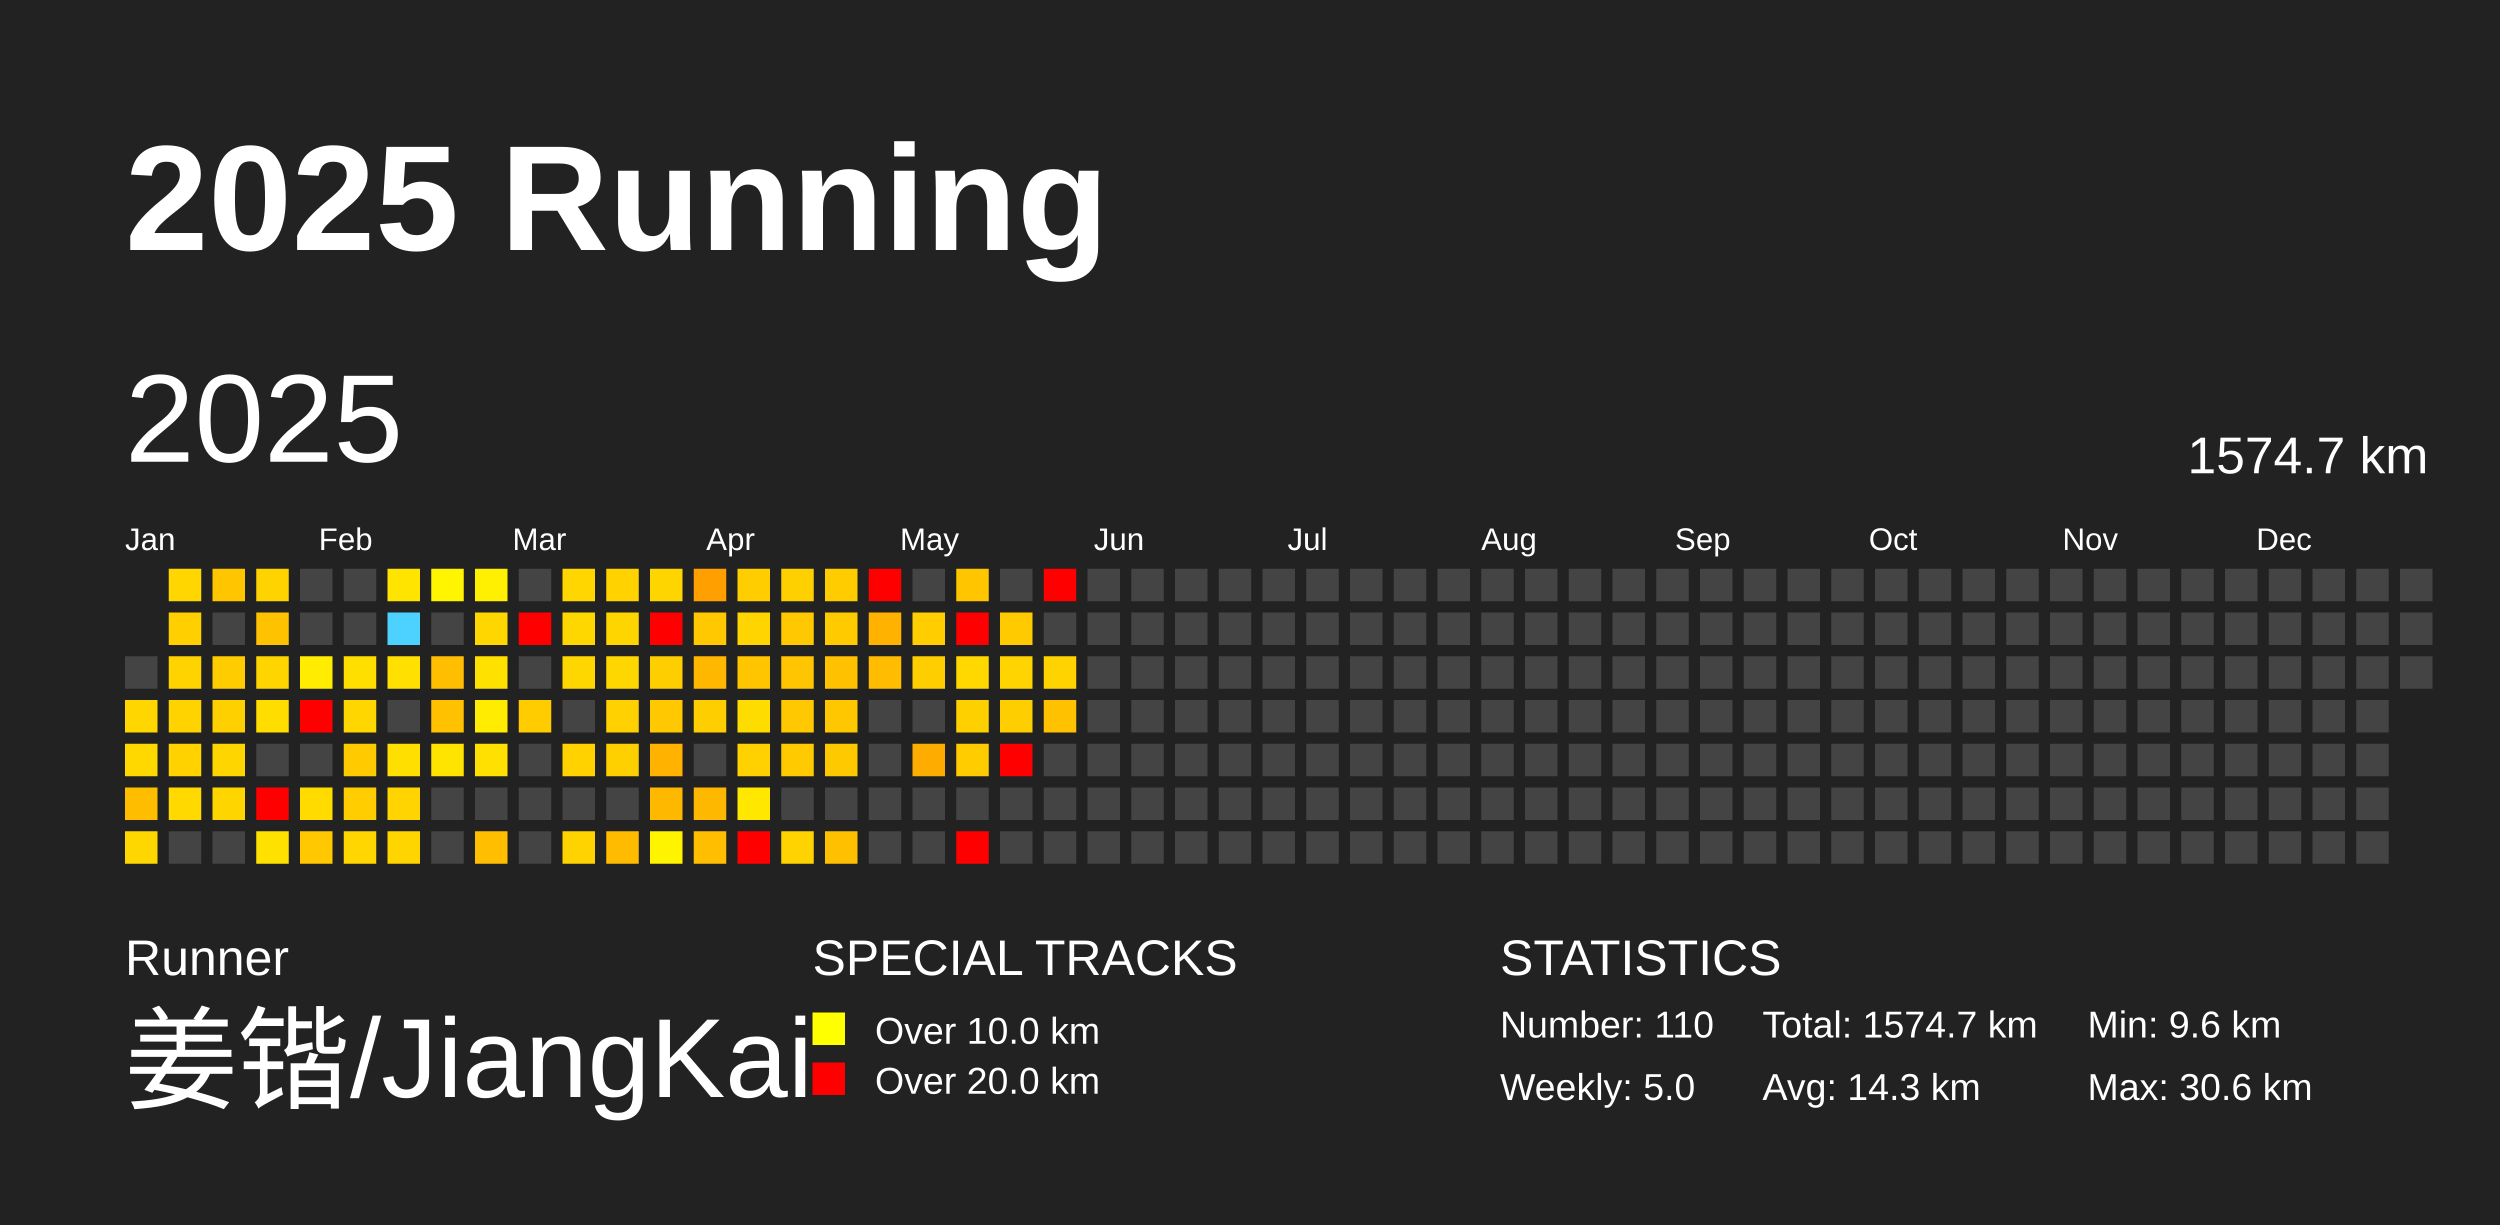
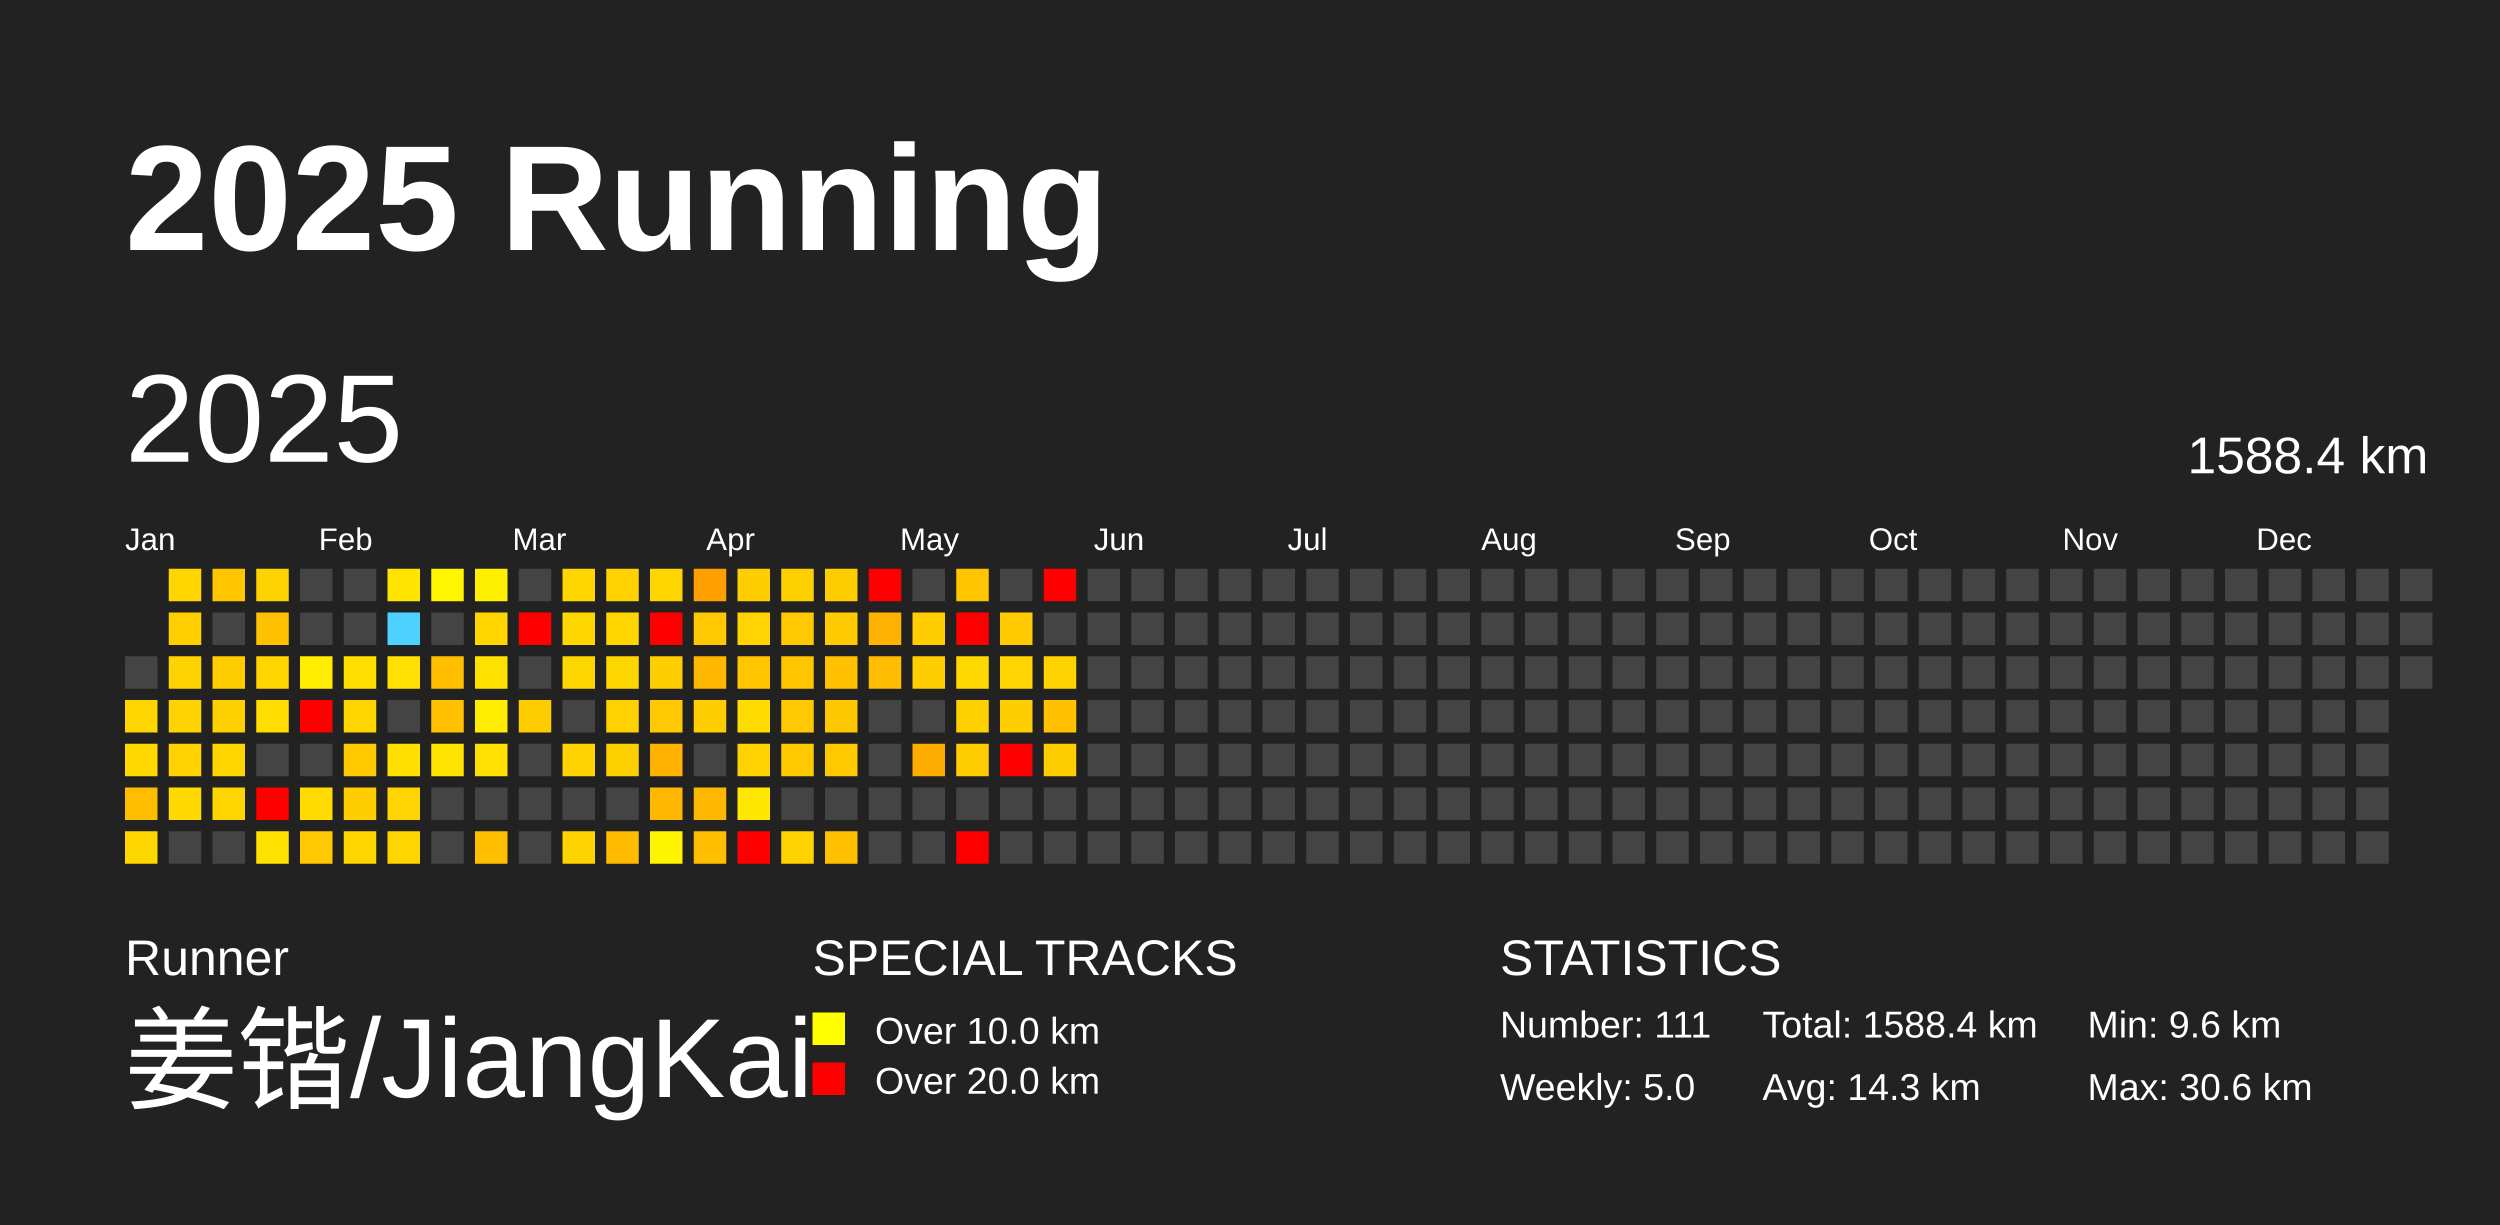
<svg xmlns="http://www.w3.org/2000/svg" baseProfile="full" height="98mm" version="1.1" viewBox="0,0,200,98" width="200mm">
  <defs />
  <rect fill="#222222" height="98" width="200" x="0" y="0" />
  <text fill="#FFFFFF" style="font-size:12px; font-family:Arial; font-weight:bold;" x="10" y="20">2025 Running</text>
  <text fill="#FFFFFF" style="font-size:4px; font-family:Arial" x="10" y="78">Runner</text>
  <text fill="#FFFFFF" style="font-size:9px; font-family:Arial" x="10" y="88">姜锴/JiangKai</text>
  <text fill="#FFFFFF" style="font-size:4px; font-family:Arial" x="65" y="78">SPECIAL TRACKS</text>
  <rect fill="yellow" height="2.6" width="2.6" x="65" y="81" />
  <text fill="#FFFFFF" style="font-size:3px; font-family:Arial" x="70" y="83.5">Over 10.0 km</text>
  <rect fill="red" height="2.6" width="2.6" x="65" y="85" />
  <text fill="#FFFFFF" style="font-size:3px; font-family:Arial" x="70" y="87.5">Over 20.0 km</text>
  <text fill="#FFFFFF" style="font-size:4px; font-family:Arial" x="120" y="78">STATISTICS</text>
-   <text fill="#FFFFFF" style="font-size:3px; font-family:Arial" x="120" y="83">Number: 110</text>
+   <text fill="#FFFFFF" style="font-size:3px; font-family:Arial" x="120" y="83">Number: 111</text>
  <text fill="#FFFFFF" style="font-size:3px; font-family:Arial" x="120" y="88">Weekly: 5.0</text>
-   <text fill="#FFFFFF" style="font-size:3px; font-family:Arial" x="141" y="83">Total: 1574.7 km</text>
+   <text fill="#FFFFFF" style="font-size:3px; font-family:Arial" x="141" y="83">Total: 1588.4 km</text>
  <text fill="#FFFFFF" style="font-size:3px; font-family:Arial" x="141" y="88">Avg: 14.3 km</text>
  <text fill="#FFFFFF" style="font-size:3px; font-family:Arial" x="167" y="83">Min: 9.6 km</text>
  <text fill="#FFFFFF" style="font-size:3px; font-family:Arial" x="167" y="88">Max: 30.6 km</text>
  <text dominant-baseline="hanging" fill="#FFFFFF" style="font-size:10.0px; font-family:Arial;" x="10" y="30">2025</text>
-   <text dominant-baseline="hanging" fill="#FFFFFF" style="font-size:4.125px; font-family:Arial;" x="175" y="35">1574.7 km</text>
+   <text dominant-baseline="hanging" fill="#FFFFFF" style="font-size:4.125px; font-family:Arial;" x="175" y="35">1588.4 km</text>
  <text fill="#FFFFFF" style="font-size:2.5px; font-family:Arial" x="10.0" y="44">Jan</text>
  <text fill="#FFFFFF" style="font-size:2.5px; font-family:Arial" x="25.5" y="44">Feb</text>
  <text fill="#FFFFFF" style="font-size:2.5px; font-family:Arial" x="41.0" y="44">Mar</text>
  <text fill="#FFFFFF" style="font-size:2.5px; font-family:Arial" x="56.5" y="44">Apr</text>
  <text fill="#FFFFFF" style="font-size:2.5px; font-family:Arial" x="72.0" y="44">May</text>
  <text fill="#FFFFFF" style="font-size:2.5px; font-family:Arial" x="87.5" y="44">Jun</text>
  <text fill="#FFFFFF" style="font-size:2.5px; font-family:Arial" x="103.0" y="44">Jul</text>
  <text fill="#FFFFFF" style="font-size:2.5px; font-family:Arial" x="118.5" y="44">Aug</text>
  <text fill="#FFFFFF" style="font-size:2.5px; font-family:Arial" x="134.0" y="44">Sep</text>
  <text fill="#FFFFFF" style="font-size:2.5px; font-family:Arial" x="149.5" y="44">Oct</text>
  <text fill="#FFFFFF" style="font-size:2.5px; font-family:Arial" x="165.0" y="44">Nov</text>
  <text fill="#FFFFFF" style="font-size:2.5px; font-family:Arial" x="180.5" y="44">Dec</text>
  <rect fill="#444444" height="2.6" width="2.6" x="10.0" y="52.5" />
  <rect fill="#ffd600" height="2.6" width="2.6" x="10.0" y="56.0" />
  <rect fill="#ffd800" height="2.6" width="2.6" x="10.0" y="59.5" />
  <rect fill="#ffbd00" height="2.6" width="2.6" x="10.0" y="63.0" />
  <rect fill="#ffd700" height="2.6" width="2.6" x="10.0" y="66.5" />
  <rect fill="#ffd600" height="2.6" width="2.6" x="13.5" y="45.5" />
  <rect fill="#ffcf00" height="2.6" width="2.6" x="13.5" y="49.0" />
  <rect fill="#ffd300" height="2.6" width="2.6" x="13.5" y="52.5" />
  <rect fill="#ffd300" height="2.6" width="2.6" x="13.5" y="56.0" />
  <rect fill="#ffd200" height="2.6" width="2.6" x="13.5" y="59.5" />
  <rect fill="#ffd900" height="2.6" width="2.6" x="13.5" y="63.0" />
  <rect fill="#444444" height="2.6" width="2.6" x="13.5" y="66.5" />
  <rect fill="#ffc600" height="2.6" width="2.6" x="17.0" y="45.5" />
  <rect fill="#444444" height="2.6" width="2.6" x="17.0" y="49.0" />
  <rect fill="#ffcc00" height="2.6" width="2.6" x="17.0" y="52.5" />
  <rect fill="#ffd000" height="2.6" width="2.6" x="17.0" y="56.0" />
  <rect fill="#ffd500" height="2.6" width="2.6" x="17.0" y="59.5" />
  <rect fill="#ffd500" height="2.6" width="2.6" x="17.0" y="63.0" />
  <rect fill="#444444" height="2.6" width="2.6" x="17.0" y="66.5" />
  <rect fill="#ffd300" height="2.6" width="2.6" x="20.5" y="45.5" />
  <rect fill="#ffc200" height="2.6" width="2.6" x="20.5" y="49.0" />
  <rect fill="#ffd500" height="2.6" width="2.6" x="20.5" y="52.5" />
  <rect fill="#ffdd00" height="2.6" width="2.6" x="20.5" y="56.0" />
  <rect fill="#444444" height="2.6" width="2.6" x="20.5" y="59.5" />
  <rect fill="red" height="2.6" width="2.6" x="20.5" y="63.0" />
  <rect fill="#ffe100" height="2.6" width="2.6" x="20.5" y="66.5" />
  <rect fill="#444444" height="2.6" width="2.6" x="24.0" y="45.5" />
  <rect fill="#444444" height="2.6" width="2.6" x="24.0" y="49.0" />
  <rect fill="#ffec00" height="2.6" width="2.6" x="24.0" y="52.5" />
  <rect fill="red" height="2.6" width="2.6" x="24.0" y="56.0" />
  <rect fill="#444444" height="2.6" width="2.6" x="24.0" y="59.5" />
  <rect fill="#ffdb00" height="2.6" width="2.6" x="24.0" y="63.0" />
  <rect fill="#ffc800" height="2.6" width="2.6" x="24.0" y="66.5" />
  <rect fill="#444444" height="2.6" width="2.6" x="27.5" y="45.5" />
  <rect fill="#444444" height="2.6" width="2.6" x="27.5" y="49.0" />
  <rect fill="#ffdf00" height="2.6" width="2.6" x="27.5" y="52.5" />
  <rect fill="#ffd600" height="2.6" width="2.6" x="27.5" y="56.0" />
  <rect fill="#ffcb00" height="2.6" width="2.6" x="27.5" y="59.5" />
  <rect fill="#ffcd00" height="2.6" width="2.6" x="27.5" y="63.0" />
  <rect fill="#ffd600" height="2.6" width="2.6" x="27.5" y="66.5" />
  <rect fill="#ffe400" height="2.6" width="2.6" x="31.0" y="45.5" />
  <rect fill="#4dd2ff" height="2.6" width="2.6" x="31.0" y="49.0" />
  <rect fill="#ffe000" height="2.6" width="2.6" x="31.0" y="52.5" />
  <rect fill="#444444" height="2.6" width="2.6" x="31.0" y="56.0" />
  <rect fill="#ffdf00" height="2.6" width="2.6" x="31.0" y="59.5" />
  <rect fill="#ffd400" height="2.6" width="2.6" x="31.0" y="63.0" />
  <rect fill="#ffd500" height="2.6" width="2.6" x="31.0" y="66.5" />
  <rect fill="#fff500" height="2.6" width="2.6" x="34.5" y="45.5" />
  <rect fill="#444444" height="2.6" width="2.6" x="34.5" y="49.0" />
  <rect fill="#ffbf00" height="2.6" width="2.6" x="34.5" y="52.5" />
  <rect fill="#ffc100" height="2.6" width="2.6" x="34.5" y="56.0" />
  <rect fill="#ffe400" height="2.6" width="2.6" x="34.5" y="59.5" />
  <rect fill="#444444" height="2.6" width="2.6" x="34.5" y="63.0" />
  <rect fill="#444444" height="2.6" width="2.6" x="34.5" y="66.5" />
  <rect fill="#ffef00" height="2.6" width="2.6" x="38.0" y="45.5" />
  <rect fill="#ffd600" height="2.6" width="2.6" x="38.0" y="49.0" />
  <rect fill="#ffe100" height="2.6" width="2.6" x="38.0" y="52.5" />
  <rect fill="#ffec00" height="2.6" width="2.6" x="38.0" y="56.0" />
  <rect fill="#ffe000" height="2.6" width="2.6" x="38.0" y="59.5" />
  <rect fill="#444444" height="2.6" width="2.6" x="38.0" y="63.0" />
  <rect fill="#ffbf00" height="2.6" width="2.6" x="38.0" y="66.5" />
  <rect fill="#444444" height="2.6" width="2.6" x="41.5" y="45.5" />
  <rect fill="red" height="2.6" width="2.6" x="41.5" y="49.0" />
  <rect fill="#444444" height="2.6" width="2.6" x="41.5" y="52.5" />
  <rect fill="#ffcc00" height="2.6" width="2.6" x="41.5" y="56.0" />
  <rect fill="#444444" height="2.6" width="2.6" x="41.5" y="59.5" />
  <rect fill="#444444" height="2.6" width="2.6" x="41.5" y="63.0" />
  <rect fill="#444444" height="2.6" width="2.6" x="41.5" y="66.5" />
  <rect fill="#ffd600" height="2.6" width="2.6" x="45.0" y="45.5" />
  <rect fill="#ffd700" height="2.6" width="2.6" x="45.0" y="49.0" />
  <rect fill="#ffd700" height="2.6" width="2.6" x="45.0" y="52.5" />
  <rect fill="#444444" height="2.6" width="2.6" x="45.0" y="56.0" />
  <rect fill="#ffd200" height="2.6" width="2.6" x="45.0" y="59.5" />
  <rect fill="#444444" height="2.6" width="2.6" x="45.0" y="63.0" />
  <rect fill="#ffd300" height="2.6" width="2.6" x="45.0" y="66.5" />
  <rect fill="#ffd200" height="2.6" width="2.6" x="48.5" y="45.5" />
  <rect fill="#ffd500" height="2.6" width="2.6" x="48.5" y="49.0" />
  <rect fill="#ffd700" height="2.6" width="2.6" x="48.5" y="52.5" />
  <rect fill="#ffd100" height="2.6" width="2.6" x="48.5" y="56.0" />
  <rect fill="#ffd000" height="2.6" width="2.6" x="48.5" y="59.5" />
  <rect fill="#444444" height="2.6" width="2.6" x="48.5" y="63.0" />
  <rect fill="#ffbb00" height="2.6" width="2.6" x="48.5" y="66.5" />
  <rect fill="#ffd500" height="2.6" width="2.6" x="52.0" y="45.5" />
  <rect fill="red" height="2.6" width="2.6" x="52.0" y="49.0" />
  <rect fill="#ffce00" height="2.6" width="2.6" x="52.0" y="52.5" />
  <rect fill="#ffc800" height="2.6" width="2.6" x="52.0" y="56.0" />
  <rect fill="#ffb200" height="2.6" width="2.6" x="52.0" y="59.5" />
  <rect fill="#ffb800" height="2.6" width="2.6" x="52.0" y="63.0" />
  <rect fill="#fff400" height="2.6" width="2.6" x="52.0" y="66.5" />
  <rect fill="#ffa000" height="2.6" width="2.6" x="55.5" y="45.5" />
  <rect fill="#ffc800" height="2.6" width="2.6" x="55.5" y="49.0" />
  <rect fill="#ffb700" height="2.6" width="2.6" x="55.5" y="52.5" />
  <rect fill="#ffce00" height="2.6" width="2.6" x="55.5" y="56.0" />
  <rect fill="#444444" height="2.6" width="2.6" x="55.5" y="59.5" />
  <rect fill="#ffb800" height="2.6" width="2.6" x="55.5" y="63.0" />
  <rect fill="#ffbf00" height="2.6" width="2.6" x="55.5" y="66.5" />
  <rect fill="#ffcd00" height="2.6" width="2.6" x="59.0" y="45.5" />
  <rect fill="#ffd400" height="2.6" width="2.6" x="59.0" y="49.0" />
  <rect fill="#ffc600" height="2.6" width="2.6" x="59.0" y="52.5" />
  <rect fill="#ffdc00" height="2.6" width="2.6" x="59.0" y="56.0" />
  <rect fill="#ffd100" height="2.6" width="2.6" x="59.0" y="59.5" />
  <rect fill="#ffe700" height="2.6" width="2.6" x="59.0" y="63.0" />
  <rect fill="red" height="2.6" width="2.6" x="59.0" y="66.5" />
  <rect fill="#ffd000" height="2.6" width="2.6" x="62.5" y="45.5" />
  <rect fill="#ffc800" height="2.6" width="2.6" x="62.5" y="49.0" />
  <rect fill="#ffc500" height="2.6" width="2.6" x="62.5" y="52.5" />
  <rect fill="#ffc800" height="2.6" width="2.6" x="62.5" y="56.0" />
  <rect fill="#ffcb00" height="2.6" width="2.6" x="62.5" y="59.5" />
  <rect fill="#444444" height="2.6" width="2.6" x="62.5" y="63.0" />
  <rect fill="#ffd300" height="2.6" width="2.6" x="62.5" y="66.5" />
  <rect fill="#ffcc00" height="2.6" width="2.6" x="66.0" y="45.5" />
  <rect fill="#ffcb00" height="2.6" width="2.6" x="66.0" y="49.0" />
  <rect fill="#ffc100" height="2.6" width="2.6" x="66.0" y="52.5" />
  <rect fill="#ffc700" height="2.6" width="2.6" x="66.0" y="56.0" />
  <rect fill="#ffc900" height="2.6" width="2.6" x="66.0" y="59.5" />
  <rect fill="#444444" height="2.6" width="2.6" x="66.0" y="63.0" />
  <rect fill="#ffc000" height="2.6" width="2.6" x="66.0" y="66.5" />
  <rect fill="red" height="2.6" width="2.6" x="69.5" y="45.5" />
  <rect fill="#ffb300" height="2.6" width="2.6" x="69.5" y="49.0" />
  <rect fill="#ffbc00" height="2.6" width="2.6" x="69.5" y="52.5" />
  <rect fill="#444444" height="2.6" width="2.6" x="69.5" y="56.0" />
  <rect fill="#444444" height="2.6" width="2.6" x="69.5" y="59.5" />
  <rect fill="#444444" height="2.6" width="2.6" x="69.5" y="63.0" />
  <rect fill="#444444" height="2.6" width="2.6" x="69.5" y="66.5" />
  <rect fill="#444444" height="2.6" width="2.6" x="73.0" y="45.5" />
  <rect fill="#ffcd00" height="2.6" width="2.6" x="73.0" y="49.0" />
  <rect fill="#ffce00" height="2.6" width="2.6" x="73.0" y="52.5" />
  <rect fill="#444444" height="2.6" width="2.6" x="73.0" y="56.0" />
  <rect fill="#ffac00" height="2.6" width="2.6" x="73.0" y="59.5" />
  <rect fill="#444444" height="2.6" width="2.6" x="73.0" y="63.0" />
  <rect fill="#444444" height="2.6" width="2.6" x="73.0" y="66.5" />
  <rect fill="#ffc600" height="2.6" width="2.6" x="76.5" y="45.5" />
  <rect fill="red" height="2.6" width="2.6" x="76.5" y="49.0" />
  <rect fill="#ffd800" height="2.6" width="2.6" x="76.5" y="52.5" />
  <rect fill="#ffd000" height="2.6" width="2.6" x="76.5" y="56.0" />
  <rect fill="#ffcc00" height="2.6" width="2.6" x="76.5" y="59.5" />
  <rect fill="#444444" height="2.6" width="2.6" x="76.5" y="63.0" />
  <rect fill="red" height="2.6" width="2.6" x="76.5" y="66.5" />
  <rect fill="#444444" height="2.6" width="2.6" x="80.0" y="45.5" />
  <rect fill="#ffca00" height="2.6" width="2.6" x="80.0" y="49.0" />
  <rect fill="#ffd400" height="2.6" width="2.6" x="80.0" y="52.5" />
  <rect fill="#ffce00" height="2.6" width="2.6" x="80.0" y="56.0" />
  <rect fill="red" height="2.6" width="2.6" x="80.0" y="59.5" />
  <rect fill="#444444" height="2.6" width="2.6" x="80.0" y="63.0" />
  <rect fill="#444444" height="2.6" width="2.6" x="80.0" y="66.5" />
  <rect fill="red" height="2.6" width="2.6" x="83.5" y="45.5" />
  <rect fill="#444444" height="2.6" width="2.6" x="83.5" y="49.0" />
  <rect fill="#ffd300" height="2.6" width="2.6" x="83.5" y="52.5" />
  <rect fill="#ffc100" height="2.6" width="2.6" x="83.5" y="56.0" />
-   <rect fill="#444444" height="2.6" width="2.6" x="83.5" y="59.5" />
+   <rect fill="#ffcc00" height="2.6" width="2.6" x="83.5" y="59.5" />
  <rect fill="#444444" height="2.6" width="2.6" x="83.5" y="63.0" />
  <rect fill="#444444" height="2.6" width="2.6" x="83.5" y="66.5" />
  <rect fill="#444444" height="2.6" width="2.6" x="87.0" y="45.5" />
  <rect fill="#444444" height="2.6" width="2.6" x="87.0" y="49.0" />
  <rect fill="#444444" height="2.6" width="2.6" x="87.0" y="52.5" />
  <rect fill="#444444" height="2.6" width="2.6" x="87.0" y="56.0" />
  <rect fill="#444444" height="2.6" width="2.6" x="87.0" y="59.5" />
  <rect fill="#444444" height="2.6" width="2.6" x="87.0" y="63.0" />
  <rect fill="#444444" height="2.6" width="2.6" x="87.0" y="66.5" />
  <rect fill="#444444" height="2.6" width="2.6" x="90.5" y="45.5" />
  <rect fill="#444444" height="2.6" width="2.6" x="90.5" y="49.0" />
  <rect fill="#444444" height="2.6" width="2.6" x="90.5" y="52.5" />
  <rect fill="#444444" height="2.6" width="2.6" x="90.5" y="56.0" />
  <rect fill="#444444" height="2.6" width="2.6" x="90.5" y="59.5" />
  <rect fill="#444444" height="2.6" width="2.6" x="90.5" y="63.0" />
  <rect fill="#444444" height="2.6" width="2.6" x="90.5" y="66.5" />
  <rect fill="#444444" height="2.6" width="2.6" x="94.0" y="45.5" />
  <rect fill="#444444" height="2.6" width="2.6" x="94.0" y="49.0" />
  <rect fill="#444444" height="2.6" width="2.6" x="94.0" y="52.5" />
  <rect fill="#444444" height="2.6" width="2.6" x="94.0" y="56.0" />
  <rect fill="#444444" height="2.6" width="2.6" x="94.0" y="59.5" />
  <rect fill="#444444" height="2.6" width="2.6" x="94.0" y="63.0" />
  <rect fill="#444444" height="2.6" width="2.6" x="94.0" y="66.5" />
  <rect fill="#444444" height="2.6" width="2.6" x="97.5" y="45.5" />
  <rect fill="#444444" height="2.6" width="2.6" x="97.5" y="49.0" />
  <rect fill="#444444" height="2.6" width="2.6" x="97.5" y="52.5" />
  <rect fill="#444444" height="2.6" width="2.6" x="97.5" y="56.0" />
  <rect fill="#444444" height="2.6" width="2.6" x="97.5" y="59.5" />
  <rect fill="#444444" height="2.6" width="2.6" x="97.5" y="63.0" />
  <rect fill="#444444" height="2.6" width="2.6" x="97.5" y="66.5" />
  <rect fill="#444444" height="2.6" width="2.6" x="101.0" y="45.5" />
  <rect fill="#444444" height="2.6" width="2.6" x="101.0" y="49.0" />
  <rect fill="#444444" height="2.6" width="2.6" x="101.0" y="52.5" />
  <rect fill="#444444" height="2.6" width="2.6" x="101.0" y="56.0" />
  <rect fill="#444444" height="2.6" width="2.6" x="101.0" y="59.5" />
  <rect fill="#444444" height="2.6" width="2.6" x="101.0" y="63.0" />
  <rect fill="#444444" height="2.6" width="2.6" x="101.0" y="66.5" />
  <rect fill="#444444" height="2.6" width="2.6" x="104.5" y="45.5" />
  <rect fill="#444444" height="2.6" width="2.6" x="104.5" y="49.0" />
  <rect fill="#444444" height="2.6" width="2.6" x="104.5" y="52.5" />
  <rect fill="#444444" height="2.6" width="2.6" x="104.5" y="56.0" />
  <rect fill="#444444" height="2.6" width="2.6" x="104.5" y="59.5" />
  <rect fill="#444444" height="2.6" width="2.6" x="104.5" y="63.0" />
  <rect fill="#444444" height="2.6" width="2.6" x="104.5" y="66.5" />
  <rect fill="#444444" height="2.6" width="2.6" x="108.0" y="45.5" />
  <rect fill="#444444" height="2.6" width="2.6" x="108.0" y="49.0" />
  <rect fill="#444444" height="2.6" width="2.6" x="108.0" y="52.5" />
  <rect fill="#444444" height="2.6" width="2.6" x="108.0" y="56.0" />
  <rect fill="#444444" height="2.6" width="2.6" x="108.0" y="59.5" />
  <rect fill="#444444" height="2.6" width="2.6" x="108.0" y="63.0" />
  <rect fill="#444444" height="2.6" width="2.6" x="108.0" y="66.5" />
  <rect fill="#444444" height="2.6" width="2.6" x="111.5" y="45.5" />
  <rect fill="#444444" height="2.6" width="2.6" x="111.5" y="49.0" />
  <rect fill="#444444" height="2.6" width="2.6" x="111.5" y="52.5" />
  <rect fill="#444444" height="2.6" width="2.6" x="111.5" y="56.0" />
  <rect fill="#444444" height="2.6" width="2.6" x="111.5" y="59.5" />
  <rect fill="#444444" height="2.6" width="2.6" x="111.5" y="63.0" />
  <rect fill="#444444" height="2.6" width="2.6" x="111.5" y="66.5" />
  <rect fill="#444444" height="2.6" width="2.6" x="115.0" y="45.5" />
  <rect fill="#444444" height="2.6" width="2.6" x="115.0" y="49.0" />
  <rect fill="#444444" height="2.6" width="2.6" x="115.0" y="52.5" />
  <rect fill="#444444" height="2.6" width="2.6" x="115.0" y="56.0" />
  <rect fill="#444444" height="2.6" width="2.6" x="115.0" y="59.5" />
  <rect fill="#444444" height="2.6" width="2.6" x="115.0" y="63.0" />
  <rect fill="#444444" height="2.6" width="2.6" x="115.0" y="66.5" />
  <rect fill="#444444" height="2.6" width="2.6" x="118.5" y="45.5" />
  <rect fill="#444444" height="2.6" width="2.6" x="118.5" y="49.0" />
  <rect fill="#444444" height="2.6" width="2.6" x="118.5" y="52.5" />
  <rect fill="#444444" height="2.6" width="2.6" x="118.5" y="56.0" />
  <rect fill="#444444" height="2.6" width="2.6" x="118.5" y="59.5" />
  <rect fill="#444444" height="2.6" width="2.6" x="118.5" y="63.0" />
  <rect fill="#444444" height="2.6" width="2.6" x="118.5" y="66.5" />
  <rect fill="#444444" height="2.6" width="2.6" x="122.0" y="45.5" />
  <rect fill="#444444" height="2.6" width="2.6" x="122.0" y="49.0" />
  <rect fill="#444444" height="2.6" width="2.6" x="122.0" y="52.5" />
  <rect fill="#444444" height="2.6" width="2.6" x="122.0" y="56.0" />
  <rect fill="#444444" height="2.6" width="2.6" x="122.0" y="59.5" />
  <rect fill="#444444" height="2.6" width="2.6" x="122.0" y="63.0" />
  <rect fill="#444444" height="2.6" width="2.6" x="122.0" y="66.5" />
  <rect fill="#444444" height="2.6" width="2.6" x="125.5" y="45.5" />
  <rect fill="#444444" height="2.6" width="2.6" x="125.5" y="49.0" />
  <rect fill="#444444" height="2.6" width="2.6" x="125.5" y="52.5" />
  <rect fill="#444444" height="2.6" width="2.6" x="125.5" y="56.0" />
  <rect fill="#444444" height="2.6" width="2.6" x="125.5" y="59.5" />
  <rect fill="#444444" height="2.6" width="2.6" x="125.5" y="63.0" />
  <rect fill="#444444" height="2.6" width="2.6" x="125.5" y="66.5" />
  <rect fill="#444444" height="2.6" width="2.6" x="129.0" y="45.5" />
  <rect fill="#444444" height="2.6" width="2.6" x="129.0" y="49.0" />
  <rect fill="#444444" height="2.6" width="2.6" x="129.0" y="52.5" />
  <rect fill="#444444" height="2.6" width="2.6" x="129.0" y="56.0" />
  <rect fill="#444444" height="2.6" width="2.6" x="129.0" y="59.5" />
  <rect fill="#444444" height="2.6" width="2.6" x="129.0" y="63.0" />
  <rect fill="#444444" height="2.6" width="2.6" x="129.0" y="66.5" />
  <rect fill="#444444" height="2.6" width="2.6" x="132.5" y="45.5" />
  <rect fill="#444444" height="2.6" width="2.6" x="132.5" y="49.0" />
  <rect fill="#444444" height="2.6" width="2.6" x="132.5" y="52.5" />
  <rect fill="#444444" height="2.6" width="2.6" x="132.5" y="56.0" />
  <rect fill="#444444" height="2.6" width="2.6" x="132.5" y="59.5" />
  <rect fill="#444444" height="2.6" width="2.6" x="132.5" y="63.0" />
  <rect fill="#444444" height="2.6" width="2.6" x="132.5" y="66.5" />
  <rect fill="#444444" height="2.6" width="2.6" x="136.0" y="45.5" />
  <rect fill="#444444" height="2.6" width="2.6" x="136.0" y="49.0" />
  <rect fill="#444444" height="2.6" width="2.6" x="136.0" y="52.5" />
  <rect fill="#444444" height="2.6" width="2.6" x="136.0" y="56.0" />
  <rect fill="#444444" height="2.6" width="2.6" x="136.0" y="59.5" />
  <rect fill="#444444" height="2.6" width="2.6" x="136.0" y="63.0" />
  <rect fill="#444444" height="2.6" width="2.6" x="136.0" y="66.5" />
  <rect fill="#444444" height="2.6" width="2.6" x="139.5" y="45.5" />
  <rect fill="#444444" height="2.6" width="2.6" x="139.5" y="49.0" />
  <rect fill="#444444" height="2.6" width="2.6" x="139.5" y="52.5" />
  <rect fill="#444444" height="2.6" width="2.6" x="139.5" y="56.0" />
  <rect fill="#444444" height="2.6" width="2.6" x="139.5" y="59.5" />
  <rect fill="#444444" height="2.6" width="2.6" x="139.5" y="63.0" />
  <rect fill="#444444" height="2.6" width="2.6" x="139.5" y="66.5" />
  <rect fill="#444444" height="2.6" width="2.6" x="143.0" y="45.5" />
  <rect fill="#444444" height="2.6" width="2.6" x="143.0" y="49.0" />
  <rect fill="#444444" height="2.6" width="2.6" x="143.0" y="52.5" />
  <rect fill="#444444" height="2.6" width="2.6" x="143.0" y="56.0" />
  <rect fill="#444444" height="2.6" width="2.6" x="143.0" y="59.5" />
  <rect fill="#444444" height="2.6" width="2.6" x="143.0" y="63.0" />
  <rect fill="#444444" height="2.6" width="2.6" x="143.0" y="66.5" />
  <rect fill="#444444" height="2.6" width="2.6" x="146.5" y="45.5" />
  <rect fill="#444444" height="2.6" width="2.6" x="146.5" y="49.0" />
  <rect fill="#444444" height="2.6" width="2.6" x="146.5" y="52.5" />
  <rect fill="#444444" height="2.6" width="2.6" x="146.5" y="56.0" />
  <rect fill="#444444" height="2.6" width="2.6" x="146.5" y="59.5" />
  <rect fill="#444444" height="2.6" width="2.6" x="146.5" y="63.0" />
  <rect fill="#444444" height="2.6" width="2.6" x="146.5" y="66.5" />
  <rect fill="#444444" height="2.6" width="2.6" x="150.0" y="45.5" />
  <rect fill="#444444" height="2.6" width="2.6" x="150.0" y="49.0" />
  <rect fill="#444444" height="2.6" width="2.6" x="150.0" y="52.5" />
  <rect fill="#444444" height="2.6" width="2.6" x="150.0" y="56.0" />
  <rect fill="#444444" height="2.6" width="2.6" x="150.0" y="59.5" />
  <rect fill="#444444" height="2.6" width="2.6" x="150.0" y="63.0" />
  <rect fill="#444444" height="2.6" width="2.6" x="150.0" y="66.5" />
  <rect fill="#444444" height="2.6" width="2.6" x="153.5" y="45.5" />
  <rect fill="#444444" height="2.6" width="2.6" x="153.5" y="49.0" />
  <rect fill="#444444" height="2.6" width="2.6" x="153.5" y="52.5" />
  <rect fill="#444444" height="2.6" width="2.6" x="153.5" y="56.0" />
  <rect fill="#444444" height="2.6" width="2.6" x="153.5" y="59.5" />
  <rect fill="#444444" height="2.6" width="2.6" x="153.5" y="63.0" />
  <rect fill="#444444" height="2.6" width="2.6" x="153.5" y="66.5" />
  <rect fill="#444444" height="2.6" width="2.6" x="157.0" y="45.5" />
  <rect fill="#444444" height="2.6" width="2.6" x="157.0" y="49.0" />
  <rect fill="#444444" height="2.6" width="2.6" x="157.0" y="52.5" />
  <rect fill="#444444" height="2.6" width="2.6" x="157.0" y="56.0" />
  <rect fill="#444444" height="2.6" width="2.6" x="157.0" y="59.5" />
  <rect fill="#444444" height="2.6" width="2.6" x="157.0" y="63.0" />
  <rect fill="#444444" height="2.6" width="2.6" x="157.0" y="66.5" />
  <rect fill="#444444" height="2.6" width="2.6" x="160.5" y="45.5" />
  <rect fill="#444444" height="2.6" width="2.6" x="160.5" y="49.0" />
  <rect fill="#444444" height="2.6" width="2.6" x="160.5" y="52.5" />
  <rect fill="#444444" height="2.6" width="2.6" x="160.5" y="56.0" />
  <rect fill="#444444" height="2.6" width="2.6" x="160.5" y="59.5" />
  <rect fill="#444444" height="2.6" width="2.6" x="160.5" y="63.0" />
  <rect fill="#444444" height="2.6" width="2.6" x="160.5" y="66.5" />
  <rect fill="#444444" height="2.6" width="2.6" x="164.0" y="45.5" />
  <rect fill="#444444" height="2.6" width="2.6" x="164.0" y="49.0" />
  <rect fill="#444444" height="2.6" width="2.6" x="164.0" y="52.5" />
  <rect fill="#444444" height="2.6" width="2.6" x="164.0" y="56.0" />
  <rect fill="#444444" height="2.6" width="2.6" x="164.0" y="59.5" />
  <rect fill="#444444" height="2.6" width="2.6" x="164.0" y="63.0" />
  <rect fill="#444444" height="2.6" width="2.6" x="164.0" y="66.5" />
  <rect fill="#444444" height="2.6" width="2.6" x="167.5" y="45.5" />
  <rect fill="#444444" height="2.6" width="2.6" x="167.5" y="49.0" />
  <rect fill="#444444" height="2.6" width="2.6" x="167.5" y="52.5" />
  <rect fill="#444444" height="2.6" width="2.6" x="167.5" y="56.0" />
  <rect fill="#444444" height="2.6" width="2.6" x="167.5" y="59.5" />
  <rect fill="#444444" height="2.6" width="2.6" x="167.5" y="63.0" />
  <rect fill="#444444" height="2.6" width="2.6" x="167.5" y="66.5" />
  <rect fill="#444444" height="2.6" width="2.6" x="171.0" y="45.5" />
  <rect fill="#444444" height="2.6" width="2.6" x="171.0" y="49.0" />
  <rect fill="#444444" height="2.6" width="2.6" x="171.0" y="52.5" />
  <rect fill="#444444" height="2.6" width="2.6" x="171.0" y="56.0" />
  <rect fill="#444444" height="2.6" width="2.6" x="171.0" y="59.5" />
  <rect fill="#444444" height="2.6" width="2.6" x="171.0" y="63.0" />
  <rect fill="#444444" height="2.6" width="2.6" x="171.0" y="66.5" />
  <rect fill="#444444" height="2.6" width="2.6" x="174.5" y="45.5" />
  <rect fill="#444444" height="2.6" width="2.6" x="174.5" y="49.0" />
  <rect fill="#444444" height="2.6" width="2.6" x="174.5" y="52.5" />
  <rect fill="#444444" height="2.6" width="2.6" x="174.5" y="56.0" />
  <rect fill="#444444" height="2.6" width="2.6" x="174.5" y="59.5" />
  <rect fill="#444444" height="2.6" width="2.6" x="174.5" y="63.0" />
  <rect fill="#444444" height="2.6" width="2.6" x="174.5" y="66.5" />
  <rect fill="#444444" height="2.6" width="2.6" x="178.0" y="45.5" />
  <rect fill="#444444" height="2.6" width="2.6" x="178.0" y="49.0" />
  <rect fill="#444444" height="2.6" width="2.6" x="178.0" y="52.5" />
  <rect fill="#444444" height="2.6" width="2.6" x="178.0" y="56.0" />
  <rect fill="#444444" height="2.6" width="2.6" x="178.0" y="59.5" />
  <rect fill="#444444" height="2.6" width="2.6" x="178.0" y="63.0" />
  <rect fill="#444444" height="2.6" width="2.6" x="178.0" y="66.5" />
  <rect fill="#444444" height="2.6" width="2.6" x="181.5" y="45.5" />
  <rect fill="#444444" height="2.6" width="2.6" x="181.5" y="49.0" />
  <rect fill="#444444" height="2.6" width="2.6" x="181.5" y="52.5" />
  <rect fill="#444444" height="2.6" width="2.6" x="181.5" y="56.0" />
  <rect fill="#444444" height="2.6" width="2.6" x="181.5" y="59.5" />
  <rect fill="#444444" height="2.6" width="2.6" x="181.5" y="63.0" />
  <rect fill="#444444" height="2.6" width="2.6" x="181.5" y="66.5" />
  <rect fill="#444444" height="2.6" width="2.6" x="185.0" y="45.5" />
  <rect fill="#444444" height="2.6" width="2.6" x="185.0" y="49.0" />
  <rect fill="#444444" height="2.6" width="2.6" x="185.0" y="52.5" />
  <rect fill="#444444" height="2.6" width="2.6" x="185.0" y="56.0" />
  <rect fill="#444444" height="2.6" width="2.6" x="185.0" y="59.5" />
  <rect fill="#444444" height="2.6" width="2.6" x="185.0" y="63.0" />
  <rect fill="#444444" height="2.6" width="2.6" x="185.0" y="66.5" />
  <rect fill="#444444" height="2.6" width="2.6" x="188.5" y="45.5" />
  <rect fill="#444444" height="2.6" width="2.6" x="188.5" y="49.0" />
  <rect fill="#444444" height="2.6" width="2.6" x="188.5" y="52.5" />
  <rect fill="#444444" height="2.6" width="2.6" x="188.5" y="56.0" />
  <rect fill="#444444" height="2.6" width="2.6" x="188.5" y="59.5" />
  <rect fill="#444444" height="2.6" width="2.6" x="188.5" y="63.0" />
  <rect fill="#444444" height="2.6" width="2.6" x="188.5" y="66.5" />
  <rect fill="#444444" height="2.6" width="2.6" x="192.0" y="45.5" />
  <rect fill="#444444" height="2.6" width="2.6" x="192.0" y="49.0" />
  <rect fill="#444444" height="2.6" width="2.6" x="192.0" y="52.5" />
</svg>
